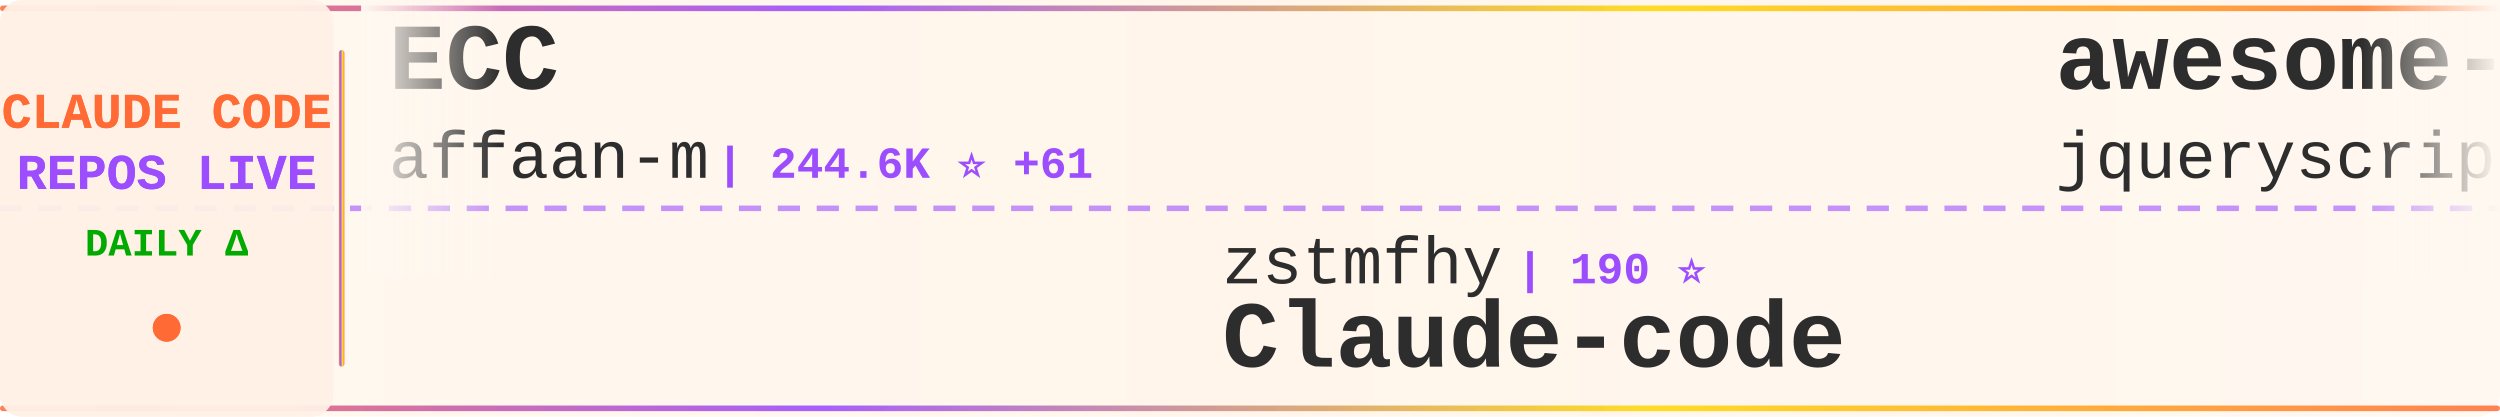
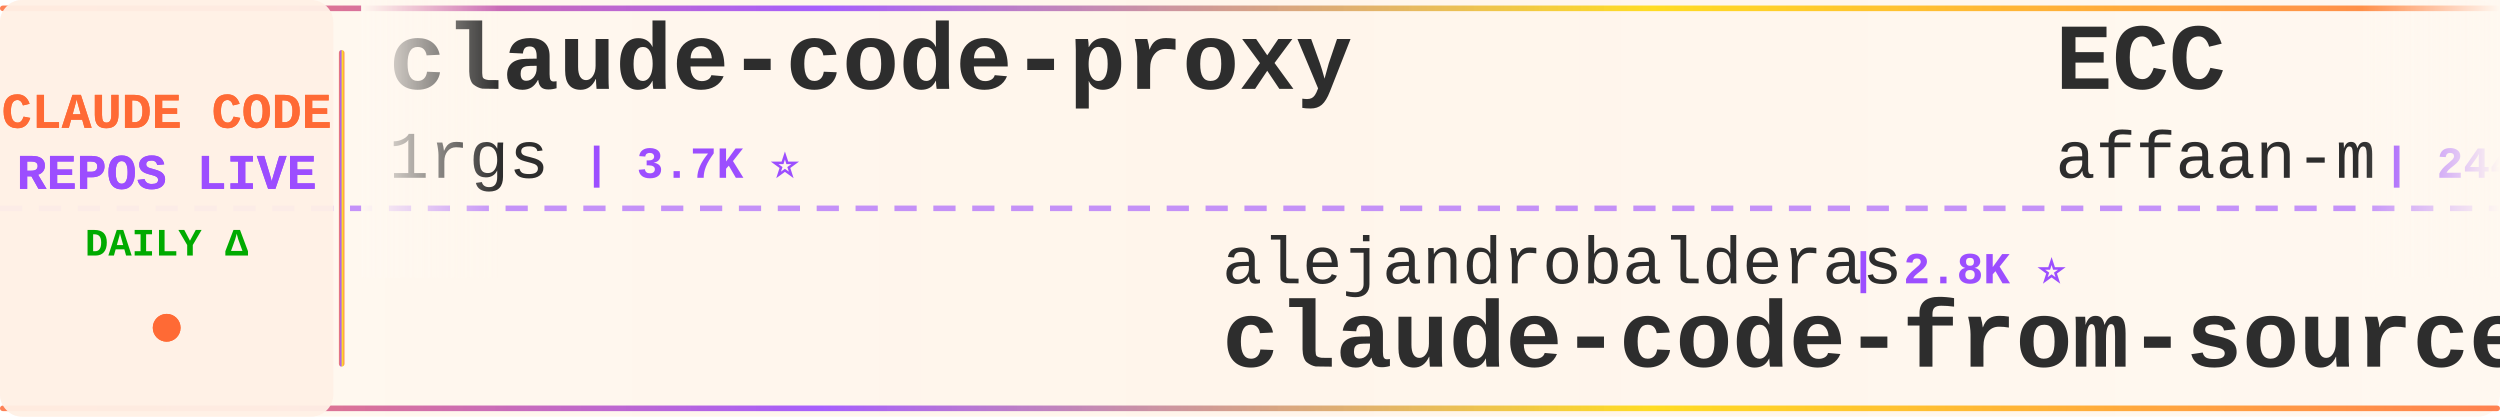
<svg xmlns="http://www.w3.org/2000/svg" width="900" height="150">
  <defs>
    <linearGradient id="tickerBg" x1="0%" y1="0%" x2="100%" y2="0%">
      <stop offset="0%" style="stop-color:#fff8f0;stop-opacity:0.98" />
      <stop offset="50%" style="stop-color:#fff5eb;stop-opacity:1" />
      <stop offset="100%" style="stop-color:#fff8f0;stop-opacity:0.98" />
    </linearGradient>
    <linearGradient id="borderGrad" x1="0%" y1="0%" x2="100%" y2="0%">
      <stop offset="0%" style="stop-color:#FF6B35;stop-opacity:0.85">
        <animate attributeName="stop-opacity" values="0.85;1;0.85" dur="2s" repeatCount="indefinite" />
      </stop>
      <stop offset="33%" style="stop-color:#9C4EFF;stop-opacity:0.9">
        <animate attributeName="stop-opacity" values="0.9;1;0.9" dur="2.2s" repeatCount="indefinite" />
      </stop>
      <stop offset="66%" style="stop-color:#FFD700;stop-opacity:0.85">
        <animate attributeName="stop-opacity" values="0.85;1;0.85" dur="1.8s" repeatCount="indefinite" />
      </stop>
      <stop offset="100%" style="stop-color:#FF6B35;stop-opacity:0.85">
        <animate attributeName="stop-opacity" values="0.85;1;0.85" dur="2s" repeatCount="indefinite" />
      </stop>
    </linearGradient>
    <filter id="textGlow">
      <feGaussianBlur stdDeviation="0.15" result="coloredBlur" />
      <feMerge>
        <feMergeNode in="coloredBlur" />
        <feMergeNode in="SourceGraphic" />
      </feMerge>
    </filter>
    <filter id="metricGlow">
      <feGaussianBlur stdDeviation="0.2" result="coloredBlur" />
      <feMerge>
        <feMergeNode in="coloredBlur" />
        <feMergeNode in="SourceGraphic" />
      </feMerge>
    </filter>
    <linearGradient id="leftFade" x1="0%" y1="0%" x2="100%" y2="0%">
      <stop offset="0%" style="stop-color:#fff8f0;stop-opacity:1" />
      <stop offset="100%" style="stop-color:#fff8f0;stop-opacity:0" />
    </linearGradient>
    <linearGradient id="rightFade" x1="0%" y1="0%" x2="100%" y2="0%">
      <stop offset="0%" style="stop-color:#fff8f0;stop-opacity:0" />
      <stop offset="100%" style="stop-color:#fff8f0;stop-opacity:1" />
    </linearGradient>
  </defs>
  <rect width="900" height="150" fill="url(#tickerBg)" rx="8" />
  <rect x="0" y="2" width="900" height="2" fill="url(#borderGrad)" rx="1" />
  <rect x="0" y="146" width="900" height="2" fill="url(#borderGrad)" rx="1" />
  <line x1="0" y1="75" x2="900" y2="75" stroke="#9C4EFF" stroke-width="2" stroke-dasharray="8 6" opacity="0.6" />
  <rect x="0" y="0" width="120" height="150" fill="#fff0e6" opacity="0.95" rx="8" />
  <text x="60" y="46" font-family="'Courier New', monospace" font-size="18" font-weight="bold" fill="#FF6B35" text-anchor="middle" filter="url(#textGlow)">
    CLAUDE CODE
  </text>
  <text x="60" y="68" font-family="'Courier New', monospace" font-size="18" font-weight="bold" fill="#9C4EFF" text-anchor="middle" filter="url(#textGlow)">
    REPOS LIVE
  </text>
  <text x="60" y="92" font-family="'Courier New', monospace" font-size="14" font-weight="bold" fill="#00aa00" text-anchor="middle">
    DAILY Δ
  </text>
  <circle cx="60" cy="118" r="5" fill="#FF6B35" filter="url(#metricGlow)">
    <animate attributeName="r" values="4;6;4" dur="1.5s" repeatCount="indefinite" />
    <animate attributeName="opacity" values="0.6;1;0.6" dur="1.5s" repeatCount="indefinite" />
  </circle>
  <rect x="122" y="18" width="2" height="114" fill="url(#borderGrad)" rx="1" />
  <clipPath id="tickerClip">
    <rect x="130" y="0" width="770" height="150" />
  </clipPath>
  <g clip-path="url(#tickerClip)">
    <g id="tickerItems">
      <animateTransform attributeName="transform" attributeType="XML" type="translate" from="0 0" to="-3000 0" dur="54s" repeatCount="indefinite" />
      <g transform="translate(0, 0)">
+         <text x="140" y="32" font-family="'Courier New', monospace" font-size="34" font-weight="bold" fill="#2d2d2d">claude-code-proxy</text>
+         <text x="140" y="64" font-family="'Courier New', monospace" font-size="24" font-weight="normal" fill="#2d2d2d" opacity="1.0">1rgs</text>
+         <text x="210" y="64" font-family="'Courier New', monospace" font-size="16" font-weight="bold" fill="#9C4EFF"> | 3.7K ⭐</text>
+       </g>
+       <g transform="translate(300, 0)">
+         <text x="140" y="102" font-family="'Courier New', monospace" font-size="24" font-weight="normal" fill="#2d2d2d" opacity="1.0">alejandrobalderas</text>
+         <text x="366" y="102" font-family="'Courier New', monospace" font-size="16" font-weight="bold" fill="#9C4EFF"> | 2.8K ⭐</text>
+         <text x="140" y="132" font-family="'Courier New', monospace" font-size="34" font-weight="bold" fill="#2d2d2d">claude-code-from-source</text>
+       </g>
+       <g transform="translate(600, 0)">
        <text x="140" y="32" font-family="'Courier New', monospace" font-size="34" font-weight="bold" fill="#2d2d2d">ECC</text>
        <text x="140" y="64" font-family="'Courier New', monospace" font-size="24" font-weight="normal" fill="#2d2d2d" opacity="1.0">affaan-m</text>
-         <text x="258" y="64" font-family="'Courier New', monospace" font-size="16" font-weight="bold" fill="#9C4EFF"> | 244.6K ⭐ +61</text>
-       </g>
-       <g transform="translate(300, 0)">
-         <text x="140" y="102" font-family="'Courier New', monospace" font-size="24" font-weight="normal" fill="#2d2d2d" opacity="1.0">zstmfhy</text>
-         <text x="246" y="102" font-family="'Courier New', monospace" font-size="16" font-weight="bold" fill="#9C4EFF"> | 190 ⭐</text>
-         <text x="140" y="132" font-family="'Courier New', monospace" font-size="34" font-weight="bold" fill="#2d2d2d">Claude-code</text>
-       </g>
-       <g transform="translate(600, 0)">
-         <text x="140" y="32" font-family="'Courier New', monospace" font-size="34" font-weight="bold" fill="#2d2d2d">awesome-claude-code</text>
-         <text x="140" y="64" font-family="'Courier New', monospace" font-size="24" font-weight="normal" fill="#2d2d2d" opacity="1.0">jqueryscript</text>
-         <text x="306" y="64" font-family="'Courier New', monospace" font-size="16" font-weight="bold" fill="#9C4EFF"> | 504 ⭐</text>
+         <text x="258" y="64" font-family="'Courier New', monospace" font-size="16" font-weight="bold" fill="#9C4EFF"> | 244.7K ⭐ +74</text>
      </g>
      <g transform="translate(900, 0)">
+         <text x="140" y="102" font-family="'Courier New', monospace" font-size="24" font-weight="normal" fill="#2d2d2d" opacity="1.0">darcyegb</text>
+         <text x="258" y="102" font-family="'Courier New', monospace" font-size="16" font-weight="bold" fill="#9C4EFF"> | 759 ⭐</text>
+         <text x="140" y="132" font-family="'Courier New', monospace" font-size="34" font-weight="bold" fill="#2d2d2d">ClaudeCodeAgents</text>
+       </g>
+       <g transform="translate(1200, 0)">
+         <text x="140" y="32" font-family="'Courier New', monospace" font-size="34" font-weight="bold" fill="#2d2d2d">claude-code-best-practic...</text>
+         <text x="140" y="64" font-family="'Courier New', monospace" font-size="24" font-weight="normal" fill="#2d2d2d" opacity="1.0">shanraisshan</text>
+         <text x="306" y="64" font-family="'Courier New', monospace" font-size="16" font-weight="bold" fill="#9C4EFF"> | 65.4K ⭐ +5</text>
+       </g>
+       <g transform="translate(1500, 0)">
        <text x="140" y="102" font-family="'Courier New', monospace" font-size="24" font-weight="normal" fill="#2d2d2d" opacity="1.0">disler</text>
-         <text x="234" y="102" font-family="'Courier New', monospace" font-size="16" font-weight="bold" fill="#9C4EFF"> | 3.9K ⭐ +1</text>
+         <text x="234" y="102" font-family="'Courier New', monospace" font-size="16" font-weight="bold" fill="#9C4EFF"> | 3.9K ⭐</text>
        <text x="140" y="132" font-family="'Courier New', monospace" font-size="34" font-weight="bold" fill="#2d2d2d">claude-code-hooks-master...</text>
      </g>
-       <g transform="translate(1200, 0)">
-         <text x="140" y="32" font-family="'Courier New', monospace" font-size="34" font-weight="bold" fill="#2d2d2d">ClaudeCodeAgents</text>
-         <text x="140" y="64" font-family="'Courier New', monospace" font-size="24" font-weight="normal" fill="#2d2d2d" opacity="1.0">darcyegb</text>
-         <text x="258" y="64" font-family="'Courier New', monospace" font-size="16" font-weight="bold" fill="#9C4EFF"> | 759 ⭐</text>
-       </g>
-       <g transform="translate(1500, 0)">
-         <text x="140" y="102" font-family="'Courier New', monospace" font-size="24" font-weight="normal" fill="#2d2d2d" opacity="1.0">Maciek-roboblog</text>
-         <text x="342" y="102" font-family="'Courier New', monospace" font-size="16" font-weight="bold" fill="#9C4EFF"> | 8.7K ⭐</text>
-         <text x="140" y="132" font-family="'Courier New', monospace" font-size="34" font-weight="bold" fill="#2d2d2d">Claude-Code-Usage-Monito...</text>
-       </g>
      <g transform="translate(1800, 0)">
-         <text x="140" y="32" font-family="'Courier New', monospace" font-size="34" font-weight="bold" fill="#2d2d2d">arcads-claude-code</text>
-         <text x="140" y="64" font-family="'Courier New', monospace" font-size="24" font-weight="normal" fill="#2d2d2d" opacity="1.0">krusemediallc</text>
-         <text x="318" y="64" font-family="'Courier New', monospace" font-size="16" font-weight="bold" fill="#9C4EFF"> | 1.4K ⭐</text>
+         <text x="140" y="32" font-family="'Courier New', monospace" font-size="34" font-weight="bold" fill="#2d2d2d">claude-code-source</text>
+         <text x="140" y="64" font-family="'Courier New', monospace" font-size="24" font-weight="normal" fill="#2d2d2d" opacity="1.0">hangsman</text>
+         <text x="258" y="64" font-family="'Courier New', monospace" font-size="16" font-weight="bold" fill="#9C4EFF"> | 792 ⭐ +1</text>
      </g>
      <g transform="translate(2100, 0)">
-         <text x="140" y="102" font-family="'Courier New', monospace" font-size="24" font-weight="normal" fill="#2d2d2d" opacity="1.0">wanshuiyin</text>
-         <text x="282" y="102" font-family="'Courier New', monospace" font-size="16" font-weight="bold" fill="#9C4EFF"> | 15.5K ⭐ -1</text>
-         <text x="140" y="132" font-family="'Courier New', monospace" font-size="34" font-weight="bold" fill="#2d2d2d">Auto-claude-code-researc...</text>
+         <text x="140" y="102" font-family="'Courier New', monospace" font-size="24" font-weight="normal" fill="#2d2d2d" opacity="1.0">VILA-Lab</text>
+         <text x="258" y="102" font-family="'Courier New', monospace" font-size="16" font-weight="bold" fill="#9C4EFF"> | 2.1K ⭐</text>
+         <text x="140" y="132" font-family="'Courier New', monospace" font-size="34" font-weight="bold" fill="#2d2d2d">Dive-into-Claude-Code</text>
      </g>
      <g transform="translate(2400, 0)">
-         <text x="140" y="32" font-family="'Courier New', monospace" font-size="34" font-weight="bold" fill="#2d2d2d">claude-code-tudou</text>
-         <text x="140" y="64" font-family="'Courier New', monospace" font-size="24" font-weight="normal" fill="#2d2d2d" opacity="1.0">AICoderTudou</text>
-         <text x="306" y="64" font-family="'Courier New', monospace" font-size="16" font-weight="bold" fill="#9C4EFF"> | 495 ⭐</text>
+         <text x="140" y="32" font-family="'Courier New', monospace" font-size="34" font-weight="bold" fill="#2d2d2d">claude-code-harness</text>
+         <text x="140" y="64" font-family="'Courier New', monospace" font-size="24" font-weight="normal" fill="#2d2d2d" opacity="1.0">Chachamaru127</text>
+         <text x="318" y="64" font-family="'Courier New', monospace" font-size="16" font-weight="bold" fill="#9C4EFF"> | 3.1K ⭐ +1</text>
      </g>
      <g transform="translate(2700, 0)">
-         <text x="140" y="102" font-family="'Courier New', monospace" font-size="24" font-weight="normal" fill="#2d2d2d" opacity="1.0">Njengah</text>
-         <text x="246" y="102" font-family="'Courier New', monospace" font-size="16" font-weight="bold" fill="#9C4EFF"> | 1.9K ⭐</text>
-         <text x="140" y="132" font-family="'Courier New', monospace" font-size="34" font-weight="bold" fill="#2d2d2d">claude-code-cheat-sheet</text>
+         <text x="140" y="102" font-family="'Courier New', monospace" font-size="24" font-weight="normal" fill="#2d2d2d" opacity="1.0">fuergaosi233</text>
+         <text x="306" y="102" font-family="'Courier New', monospace" font-size="16" font-weight="bold" fill="#9C4EFF"> | 2.8K ⭐</text>
+         <text x="140" y="132" font-family="'Courier New', monospace" font-size="34" font-weight="bold" fill="#2d2d2d">claude-code-proxy</text>
      </g>
      <g transform="translate(3000, 0)">
+         <text x="140" y="32" font-family="'Courier New', monospace" font-size="34" font-weight="bold" fill="#2d2d2d">claude-code-proxy</text>
+         <text x="140" y="64" font-family="'Courier New', monospace" font-size="24" font-weight="normal" fill="#2d2d2d" opacity="1.0">1rgs</text>
+         <text x="210" y="64" font-family="'Courier New', monospace" font-size="16" font-weight="bold" fill="#9C4EFF"> | 3.7K ⭐</text>
+       </g>
+       <g transform="translate(3300, 0)">
+         <text x="140" y="102" font-family="'Courier New', monospace" font-size="24" font-weight="normal" fill="#2d2d2d" opacity="1.0">alejandrobalderas</text>
+         <text x="366" y="102" font-family="'Courier New', monospace" font-size="16" font-weight="bold" fill="#9C4EFF"> | 2.8K ⭐</text>
+         <text x="140" y="132" font-family="'Courier New', monospace" font-size="34" font-weight="bold" fill="#2d2d2d">claude-code-from-source</text>
+       </g>
+       <g transform="translate(3600, 0)">
        <text x="140" y="32" font-family="'Courier New', monospace" font-size="34" font-weight="bold" fill="#2d2d2d">ECC</text>
        <text x="140" y="64" font-family="'Courier New', monospace" font-size="24" font-weight="normal" fill="#2d2d2d" opacity="1.0">affaan-m</text>
-         <text x="258" y="64" font-family="'Courier New', monospace" font-size="16" font-weight="bold" fill="#9C4EFF"> | 244.6K ⭐ +61</text>
-       </g>
-       <g transform="translate(3300, 0)">
-         <text x="140" y="102" font-family="'Courier New', monospace" font-size="24" font-weight="normal" fill="#2d2d2d" opacity="1.0">zstmfhy</text>
-         <text x="246" y="102" font-family="'Courier New', monospace" font-size="16" font-weight="bold" fill="#9C4EFF"> | 190 ⭐</text>
-         <text x="140" y="132" font-family="'Courier New', monospace" font-size="34" font-weight="bold" fill="#2d2d2d">Claude-code</text>
-       </g>
-       <g transform="translate(3600, 0)">
-         <text x="140" y="32" font-family="'Courier New', monospace" font-size="34" font-weight="bold" fill="#2d2d2d">awesome-claude-code</text>
-         <text x="140" y="64" font-family="'Courier New', monospace" font-size="24" font-weight="normal" fill="#2d2d2d" opacity="1.0">jqueryscript</text>
-         <text x="306" y="64" font-family="'Courier New', monospace" font-size="16" font-weight="bold" fill="#9C4EFF"> | 504 ⭐</text>
+         <text x="258" y="64" font-family="'Courier New', monospace" font-size="16" font-weight="bold" fill="#9C4EFF"> | 244.7K ⭐ +74</text>
      </g>
      <g transform="translate(3900, 0)">
-         <text x="140" y="102" font-family="'Courier New', monospace" font-size="24" font-weight="normal" fill="#2d2d2d" opacity="1.0">disler</text>
-         <text x="234" y="102" font-family="'Courier New', monospace" font-size="16" font-weight="bold" fill="#9C4EFF"> | 3.9K ⭐ +1</text>
-         <text x="140" y="132" font-family="'Courier New', monospace" font-size="34" font-weight="bold" fill="#2d2d2d">claude-code-hooks-master...</text>
+         <text x="140" y="102" font-family="'Courier New', monospace" font-size="24" font-weight="normal" fill="#2d2d2d" opacity="1.0">darcyegb</text>
+         <text x="258" y="102" font-family="'Courier New', monospace" font-size="16" font-weight="bold" fill="#9C4EFF"> | 759 ⭐</text>
+         <text x="140" y="132" font-family="'Courier New', monospace" font-size="34" font-weight="bold" fill="#2d2d2d">ClaudeCodeAgents</text>
      </g>
    </g>
  </g>
  <rect x="130" y="0" width="50" height="100" fill="url(#leftFade)" />
  <rect x="850" y="0" width="50" height="100" fill="url(#rightFade)" />
</svg>
